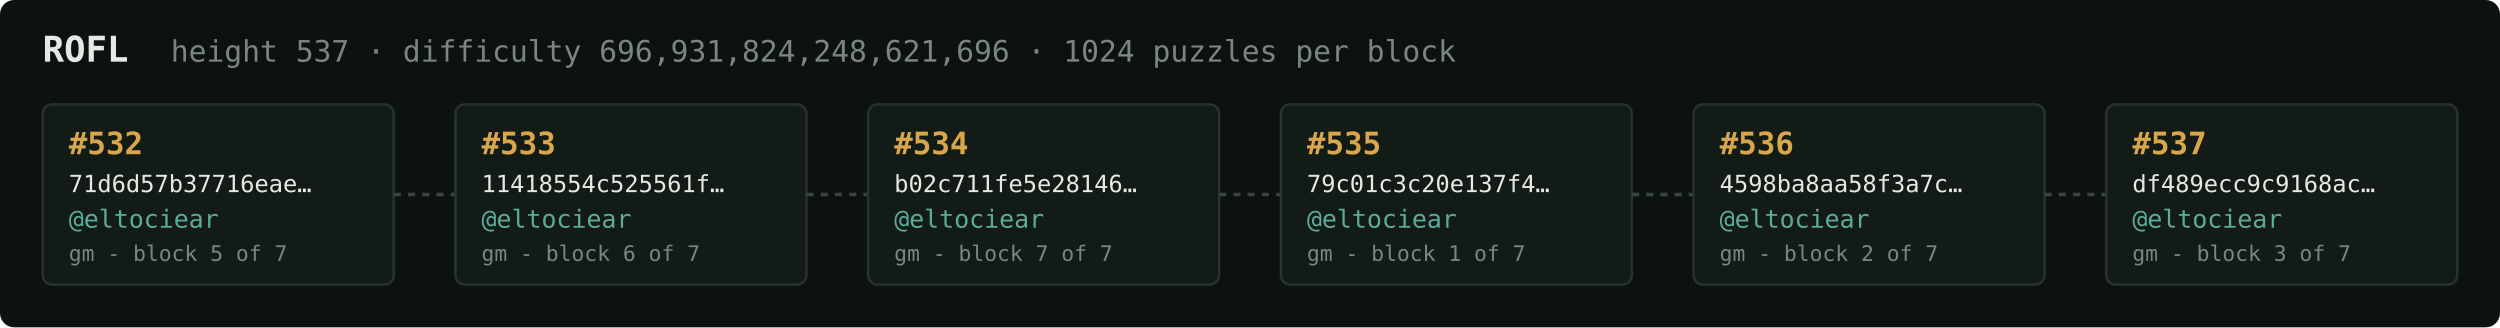
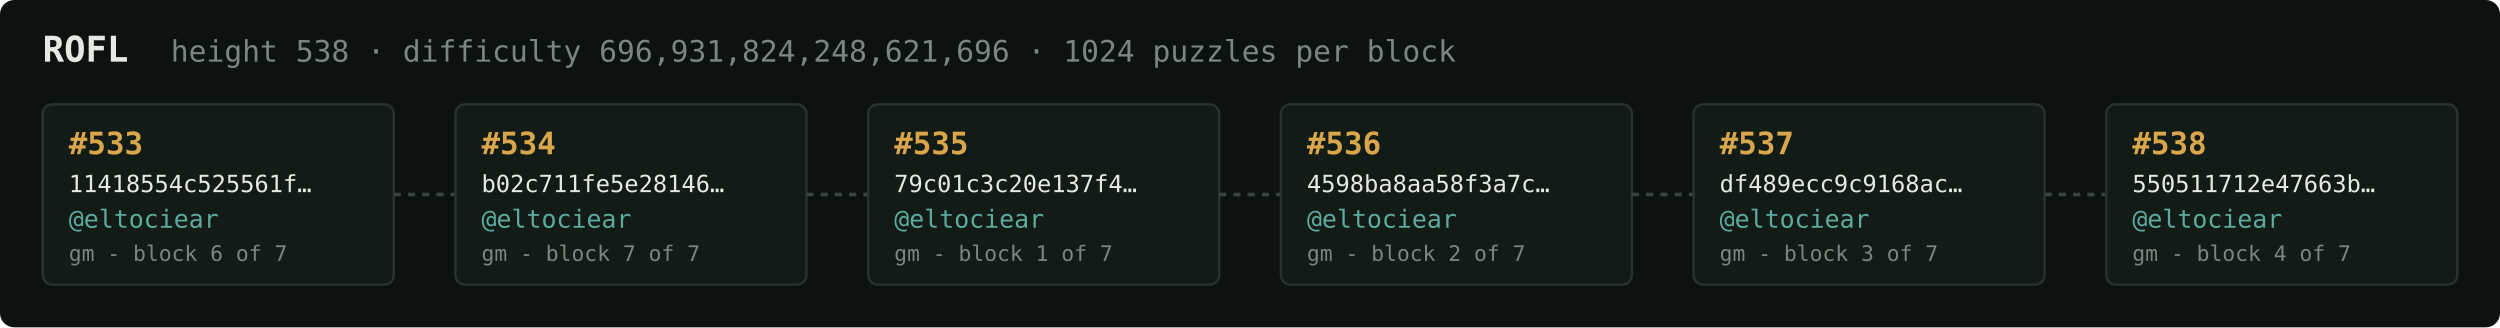
<svg xmlns="http://www.w3.org/2000/svg" width="1054" height="138" viewBox="0 0 1054 138" font-family="ui-monospace,SFMono-Regular,Menlo,monospace">
  <rect fill="#0c1210" width="1054" height="138" rx="6" />
  <text x="18" y="26" fill="#e5e9e3" font-size="15" font-weight="700">ROFL</text>
-   <text x="72" y="26" fill="#7a867f" font-size="12.5">height 537 · difficulty 696,931,824,248,621,696 · 1024 puzzles per block</text>
+   <text x="72" y="26" fill="#7a867f" font-size="12.5">height 538 · difficulty 696,931,824,248,621,696 · 1024 puzzles per block</text>
  <rect x="18" y="44" width="148" height="76" rx="4" fill="#131b17" stroke="#28332e" stroke-width="1" />
-   <text x="29" y="65" fill="#d9a64c" font-size="13" font-weight="700">#532</text>
-   <text x="29" y="81" fill="#e5e9e3" font-size="10">71d6d57b37716eae…</text>
+   <text x="29" y="65" fill="#d9a64c" font-size="13" font-weight="700">#533</text>
+   <text x="29" y="81" fill="#e5e9e3" font-size="10">11418554c525561f…</text>
  <text x="29" y="96" fill="#5cab9b" font-size="10.5">@eltociear</text>
-   <text x="29" y="110" fill="#7a867f" font-size="9">gm - block 5 of 7</text>
+   <text x="29" y="110" fill="#7a867f" font-size="9">gm - block 6 of 7</text>
  <line x1="166" y1="82.0" x2="192" y2="82.0" stroke="#38443e" stroke-width="1.5" stroke-dasharray="3 3" />
  <rect x="192" y="44" width="148" height="76" rx="4" fill="#131b17" stroke="#28332e" stroke-width="1" />
-   <text x="203" y="65" fill="#d9a64c" font-size="13" font-weight="700">#533</text>
-   <text x="203" y="81" fill="#e5e9e3" font-size="10">11418554c525561f…</text>
+   <text x="203" y="65" fill="#d9a64c" font-size="13" font-weight="700">#534</text>
+   <text x="203" y="81" fill="#e5e9e3" font-size="10">b02c711fe5e28146…</text>
  <text x="203" y="96" fill="#5cab9b" font-size="10.5">@eltociear</text>
-   <text x="203" y="110" fill="#7a867f" font-size="9">gm - block 6 of 7</text>
+   <text x="203" y="110" fill="#7a867f" font-size="9">gm - block 7 of 7</text>
  <line x1="340" y1="82.0" x2="366" y2="82.0" stroke="#38443e" stroke-width="1.5" stroke-dasharray="3 3" />
  <rect x="366" y="44" width="148" height="76" rx="4" fill="#131b17" stroke="#28332e" stroke-width="1" />
-   <text x="377" y="65" fill="#d9a64c" font-size="13" font-weight="700">#534</text>
-   <text x="377" y="81" fill="#e5e9e3" font-size="10">b02c711fe5e28146…</text>
+   <text x="377" y="65" fill="#d9a64c" font-size="13" font-weight="700">#535</text>
+   <text x="377" y="81" fill="#e5e9e3" font-size="10">79c01c3c20e137f4…</text>
  <text x="377" y="96" fill="#5cab9b" font-size="10.5">@eltociear</text>
-   <text x="377" y="110" fill="#7a867f" font-size="9">gm - block 7 of 7</text>
+   <text x="377" y="110" fill="#7a867f" font-size="9">gm - block 1 of 7</text>
  <line x1="514" y1="82.0" x2="540" y2="82.0" stroke="#38443e" stroke-width="1.5" stroke-dasharray="3 3" />
  <rect x="540" y="44" width="148" height="76" rx="4" fill="#131b17" stroke="#28332e" stroke-width="1" />
-   <text x="551" y="65" fill="#d9a64c" font-size="13" font-weight="700">#535</text>
-   <text x="551" y="81" fill="#e5e9e3" font-size="10">79c01c3c20e137f4…</text>
+   <text x="551" y="65" fill="#d9a64c" font-size="13" font-weight="700">#536</text>
+   <text x="551" y="81" fill="#e5e9e3" font-size="10">4598ba8aa58f3a7c…</text>
  <text x="551" y="96" fill="#5cab9b" font-size="10.5">@eltociear</text>
-   <text x="551" y="110" fill="#7a867f" font-size="9">gm - block 1 of 7</text>
+   <text x="551" y="110" fill="#7a867f" font-size="9">gm - block 2 of 7</text>
  <line x1="688" y1="82.0" x2="714" y2="82.0" stroke="#38443e" stroke-width="1.5" stroke-dasharray="3 3" />
  <rect x="714" y="44" width="148" height="76" rx="4" fill="#131b17" stroke="#28332e" stroke-width="1" />
-   <text x="725" y="65" fill="#d9a64c" font-size="13" font-weight="700">#536</text>
-   <text x="725" y="81" fill="#e5e9e3" font-size="10">4598ba8aa58f3a7c…</text>
+   <text x="725" y="65" fill="#d9a64c" font-size="13" font-weight="700">#537</text>
+   <text x="725" y="81" fill="#e5e9e3" font-size="10">df489ecc9c9168ac…</text>
  <text x="725" y="96" fill="#5cab9b" font-size="10.5">@eltociear</text>
-   <text x="725" y="110" fill="#7a867f" font-size="9">gm - block 2 of 7</text>
+   <text x="725" y="110" fill="#7a867f" font-size="9">gm - block 3 of 7</text>
  <line x1="862" y1="82.0" x2="888" y2="82.0" stroke="#38443e" stroke-width="1.5" stroke-dasharray="3 3" />
  <rect x="888" y="44" width="148" height="76" rx="4" fill="#131b17" stroke="#28332e" stroke-width="1" />
-   <text x="899" y="65" fill="#d9a64c" font-size="13" font-weight="700">#537</text>
-   <text x="899" y="81" fill="#e5e9e3" font-size="10">df489ecc9c9168ac…</text>
+   <text x="899" y="65" fill="#d9a64c" font-size="13" font-weight="700">#538</text>
+   <text x="899" y="81" fill="#e5e9e3" font-size="10">550511712e47663b…</text>
  <text x="899" y="96" fill="#5cab9b" font-size="10.5">@eltociear</text>
-   <text x="899" y="110" fill="#7a867f" font-size="9">gm - block 3 of 7</text>
+   <text x="899" y="110" fill="#7a867f" font-size="9">gm - block 4 of 7</text>
</svg>
